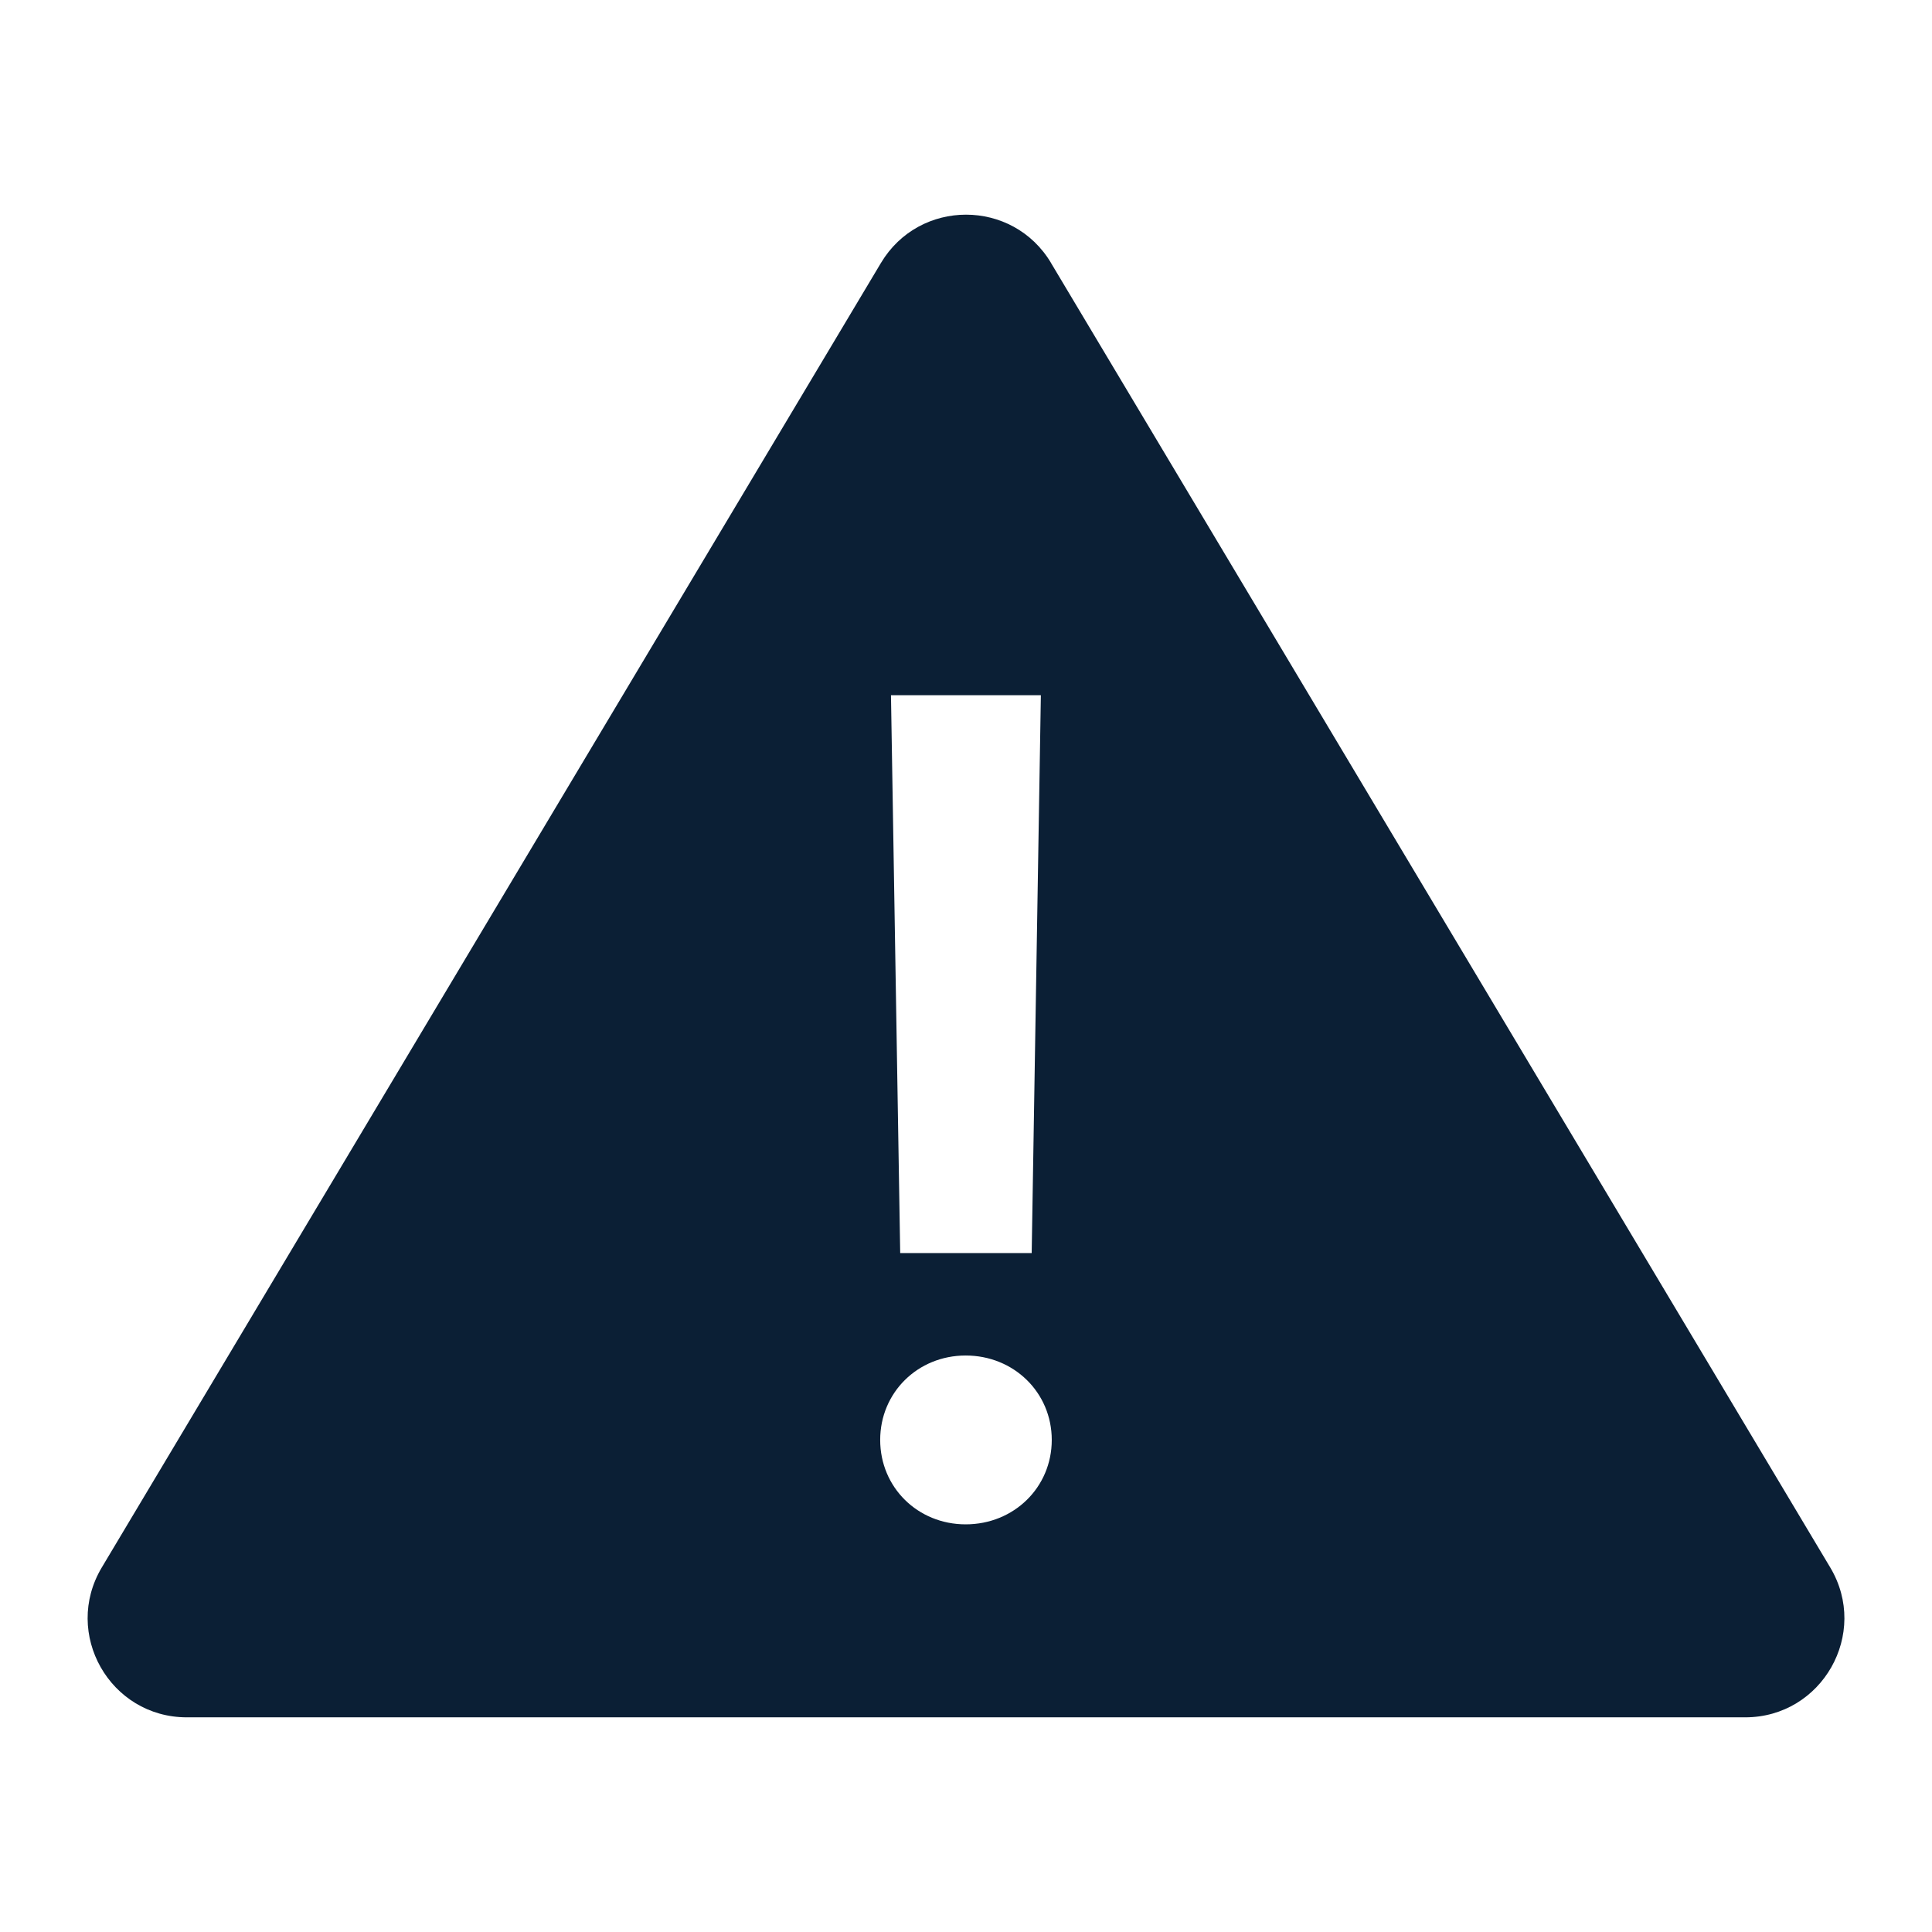
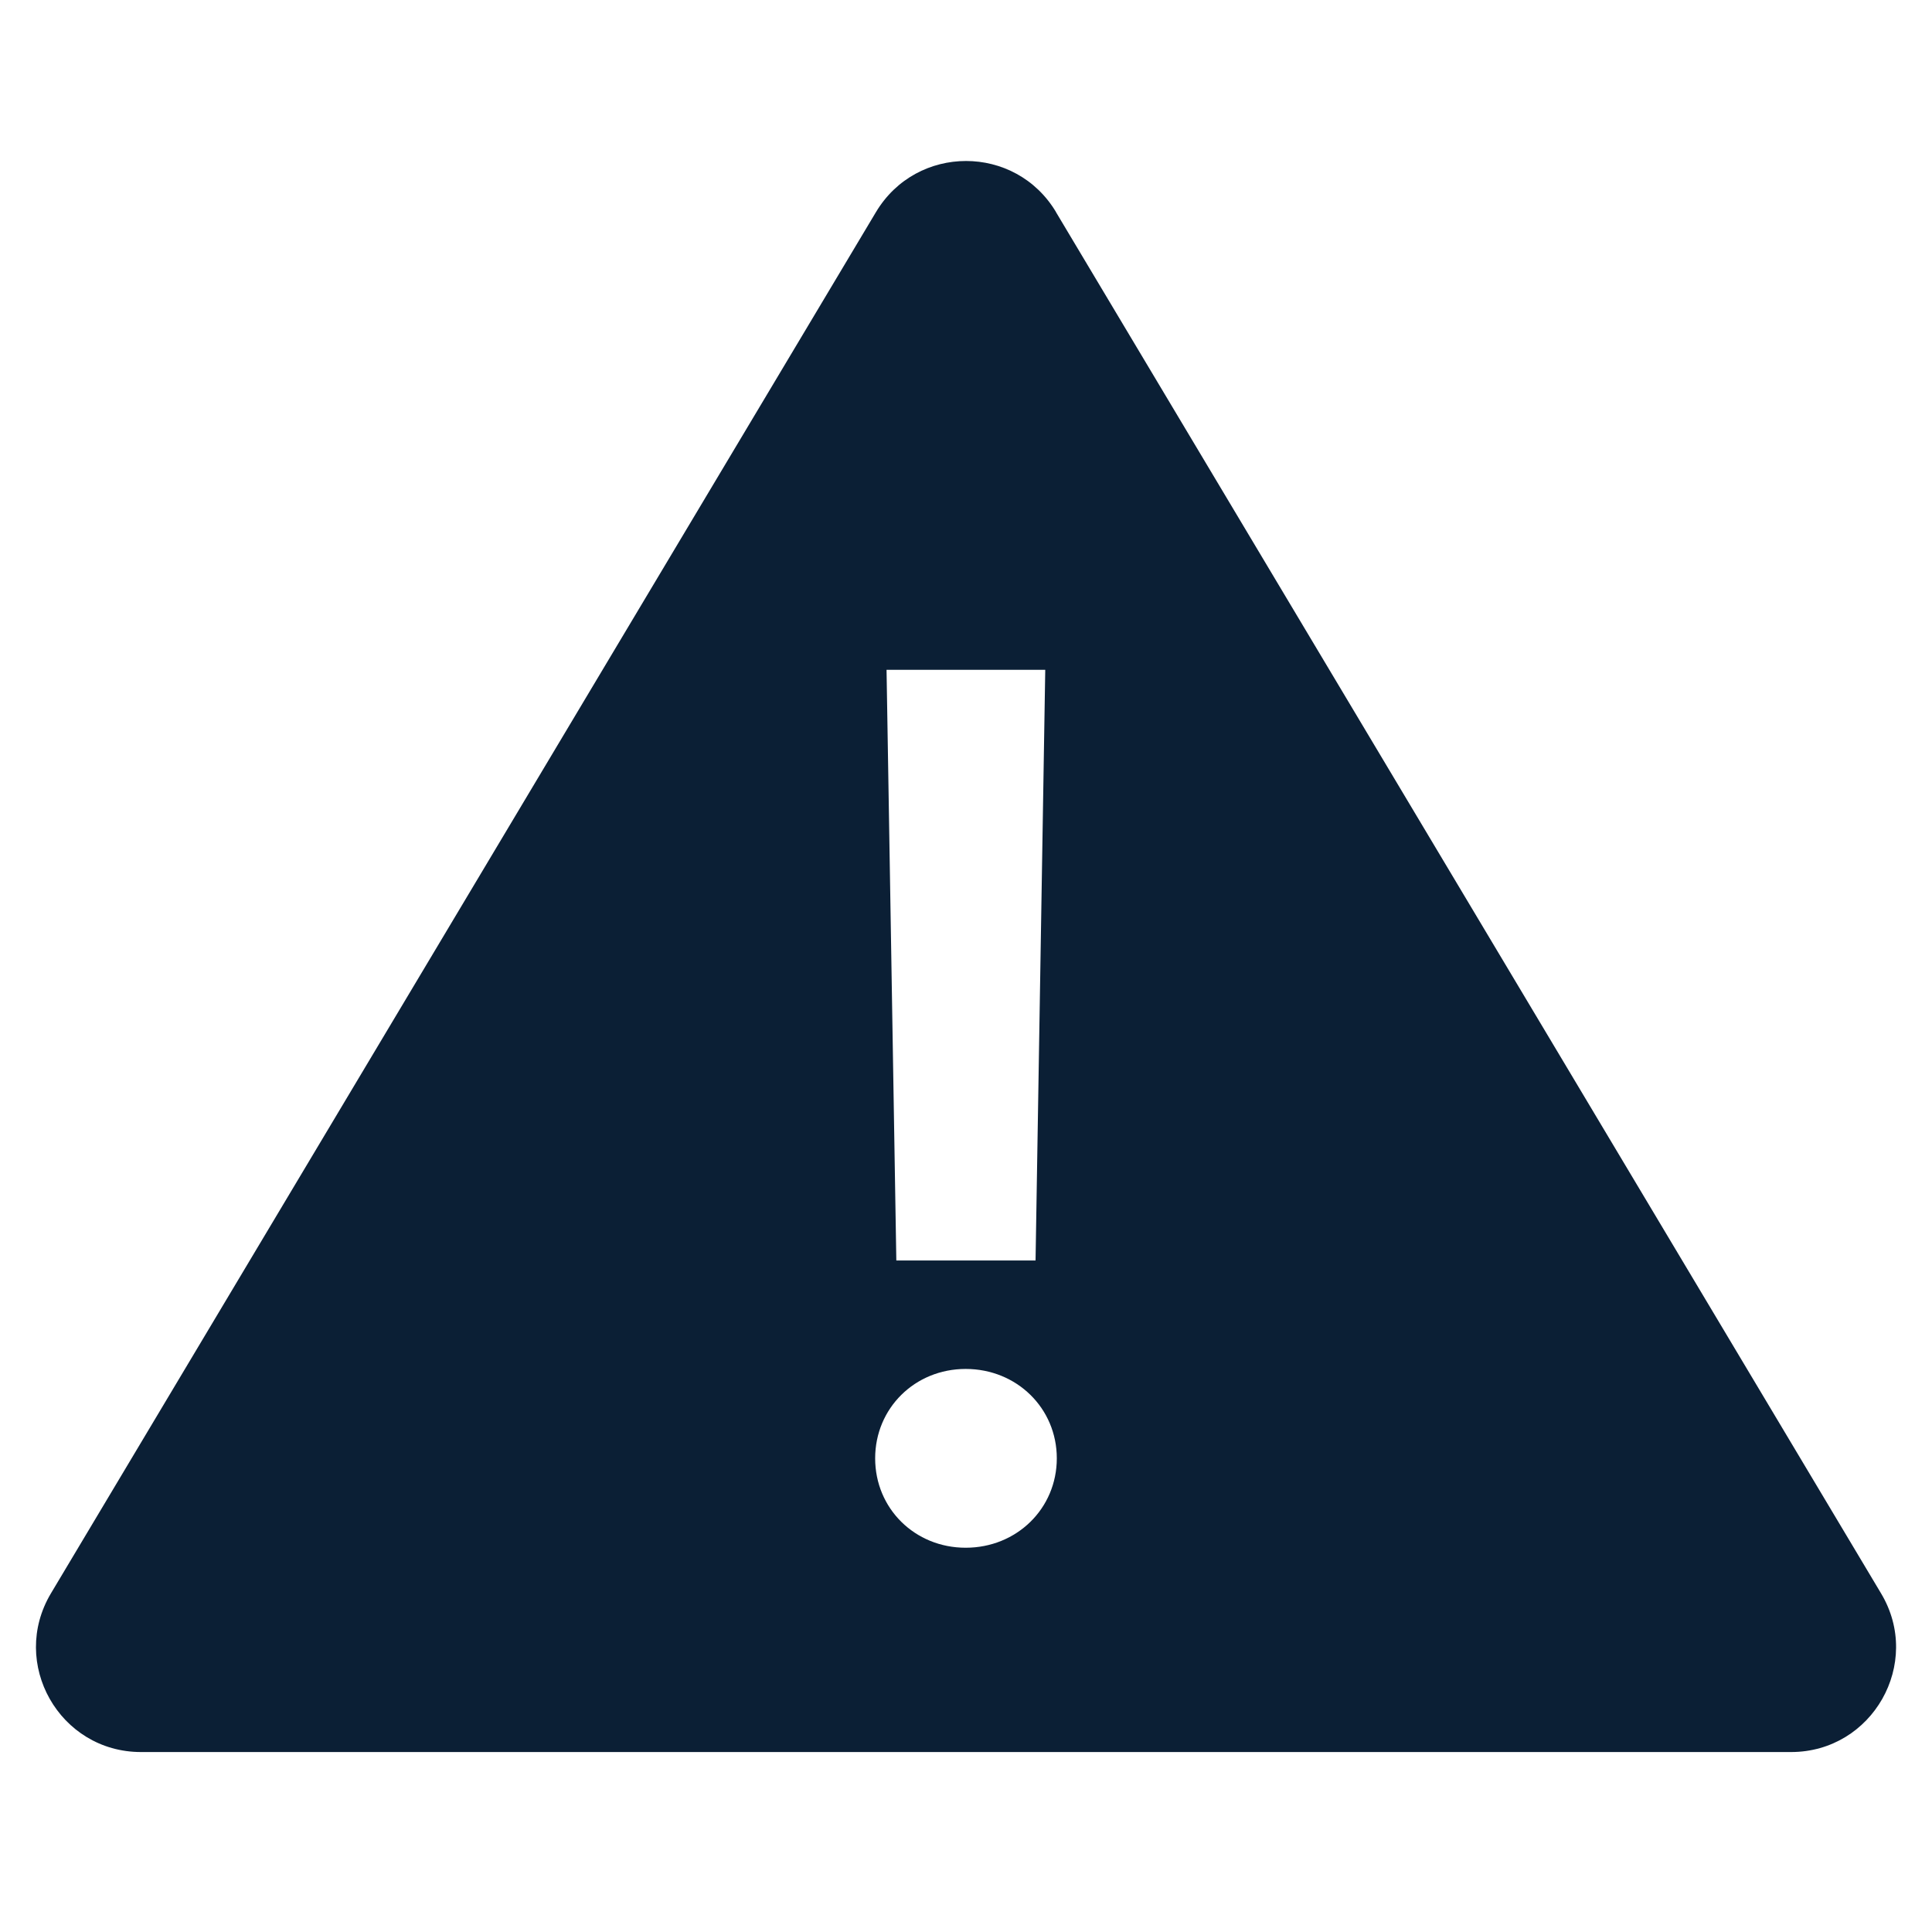
- <svg xmlns="http://www.w3.org/2000/svg" width="36" height="36" viewBox="0 0 36 36">
-   <path fill="#0B1F35" d="M19.585 4.9c-.716-1.2-2.453-1.2-3.17 0L1.897 29.207C1.162 30.438 2.047 32 3.482 32h29.037c1.433 0 2.32-1.562 1.585-2.792L19.584 4.9zm-.19 8.054l-.171 10.395h-2.45l-.172-10.395h2.794zm-1.401 15.45c-.894 0-1.593-.69-1.593-1.573 0-.882.699-1.573 1.593-1.573.899 0 1.604.691 1.604 1.573s-.704 1.573-1.604 1.573z" />
+ <svg xmlns="http://www.w3.org/2000/svg" width="48px" height="48px" viewBox="0 0 48 48" version="1.1">
+   <g id="icon_error_xl_black" stroke="none" stroke-width="1" fill="none" fill-rule="evenodd">
+     <rect id="Rectangle" x="0" y="0" width="48" height="48" />
+     <g transform="translate(0, 4)" fill="#0B1F35" fill-rule="nonzero" id="Shape">
+       <path d="M26.238,1.271 C25.227,-0.424 22.775,-0.424 21.762,1.271 L1.266,35.586 C0.229,37.324 1.478,39.529 3.504,39.529 L44.497,39.529 C46.52,39.529 47.773,37.324 46.735,35.588 L26.236,1.271 L26.238,1.271 Z M25.969,12.641 L25.728,27.316 L22.269,27.316 L22.026,12.641 L25.971,12.641 L25.969,12.641 Z M23.992,34.453 C22.729,34.453 21.743,33.479 21.743,32.232 C21.743,30.987 22.729,30.011 23.992,30.011 C25.261,30.011 26.256,30.987 26.256,32.232 C26.256,33.477 25.262,34.453 23.992,34.453 Z" />
+     </g>
+   </g>
</svg>
